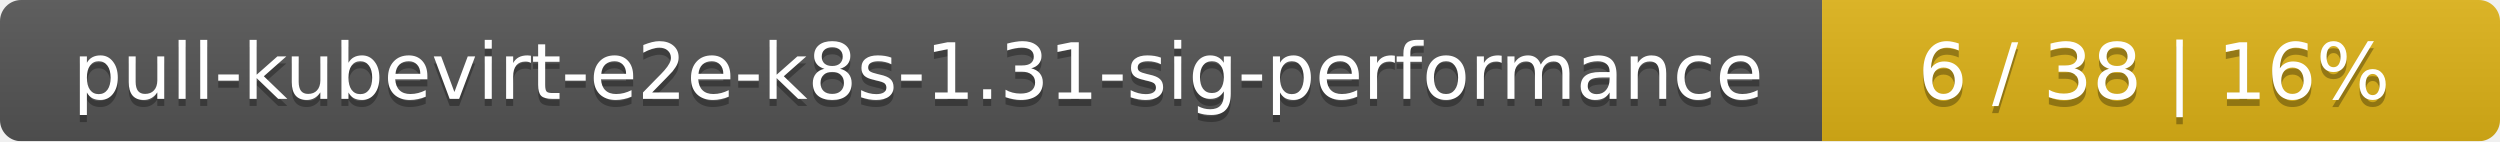
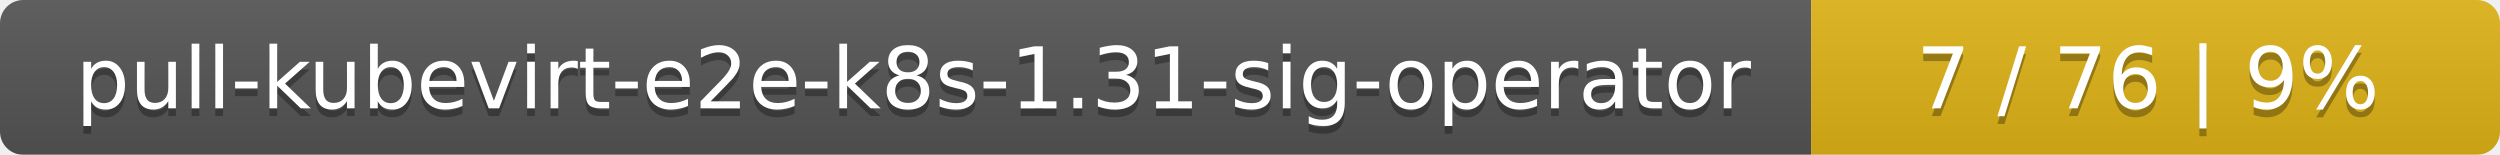
- <svg xmlns="http://www.w3.org/2000/svg" width="354" height="20">
+ <svg xmlns="http://www.w3.org/2000/svg" width="323" height="20">
  <linearGradient id="smooth" x2="0" y2="100%">
    <stop offset="0" stop-color="#bbb" stop-opacity=".1" />
    <stop offset="1" stop-opacity=".1" />
  </linearGradient>
  <mask id="round">
-     <rect width="354" height="20" rx="3" fill="#fff" />
+     <rect width="323" height="20" rx="3" fill="#fff" />
  </mask>
  <g mask="url(#round)">
-     <rect width="258" height="20" fill="#555" />
-     <rect x="258" width="96" height="20" fill="#dfb317" />
-     <rect width="354" height="20" fill="url(#smooth)" />
+     <rect width="234" height="20" fill="#555" />
+     <rect x="234" width="89" height="20" fill="#dfb317" />
+     <rect width="323" height="20" fill="url(#smooth)" />
  </g>
  <g fill="#fff" text-anchor="middle" font-family="DejaVu Sans,Verdana,Geneva,sans-serif" font-size="11">
-     <text x="130" y="15" fill="#010101" fill-opacity=".3">pull-kubevirt-e2e-k8s-1.31-sig-performance</text>
-     <text x="130" y="14">pull-kubevirt-e2e-k8s-1.31-sig-performance</text>
-     <text x="305" y="15" fill="#010101" fill-opacity=".3">6 / 38    |    16%</text>
-     <text x="305" y="14">6 / 38    |    16%</text>
+     <text x="118" y="15" fill="#010101" fill-opacity=".3">pull-kubevirt-e2e-k8s-1.31-sig-operator</text>
+     <text x="118" y="14">pull-kubevirt-e2e-k8s-1.31-sig-operator</text>
+     <text x="277.5" y="15" fill="#010101" fill-opacity=".3">7 / 76    |    9%</text>
+     <text x="277.5" y="14">7 / 76    |    9%</text>
  </g>
</svg>
